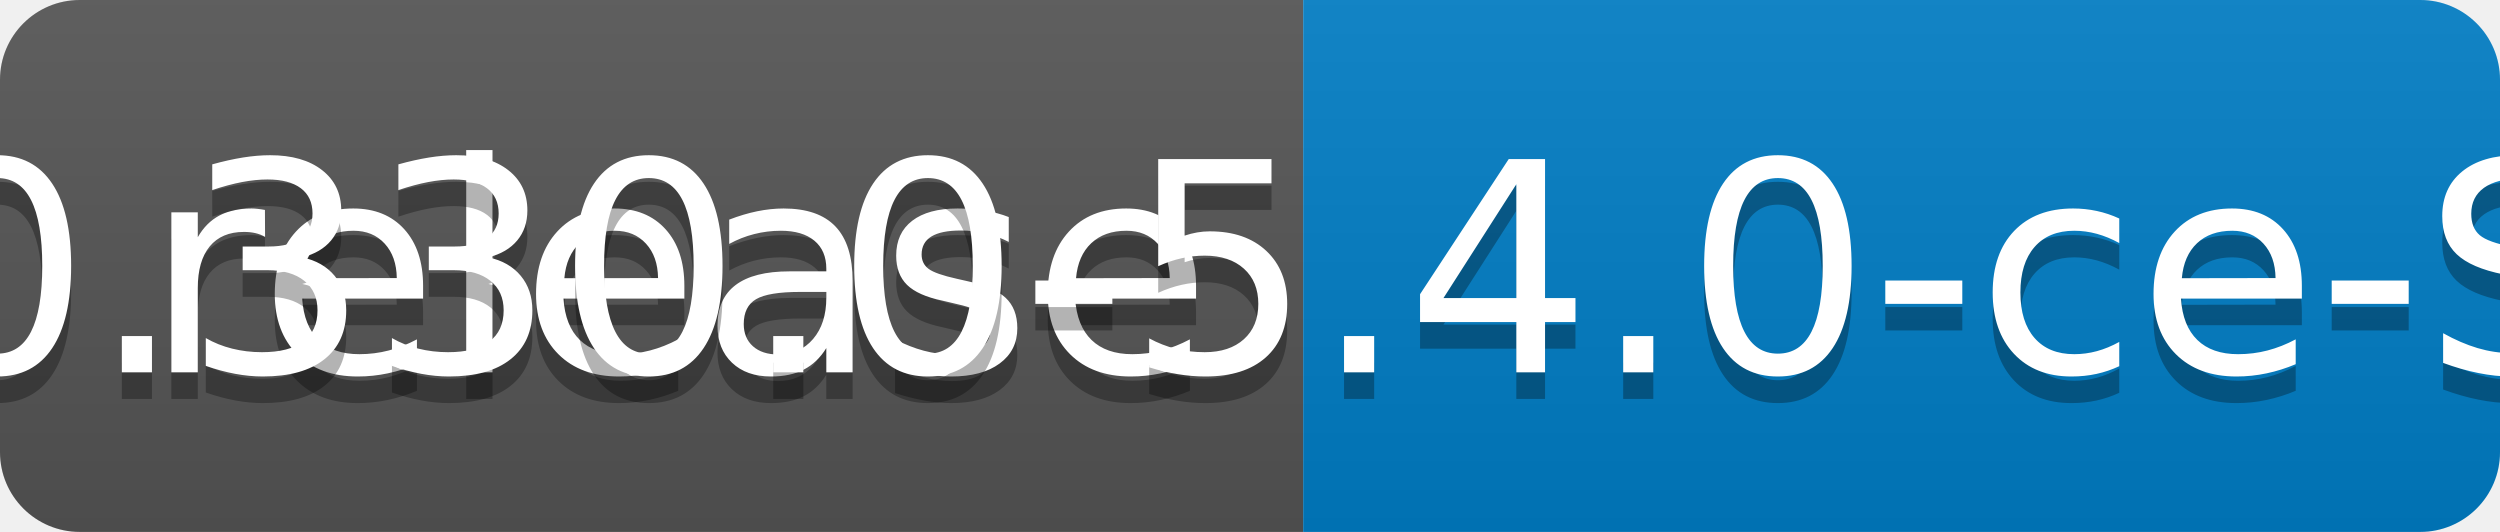
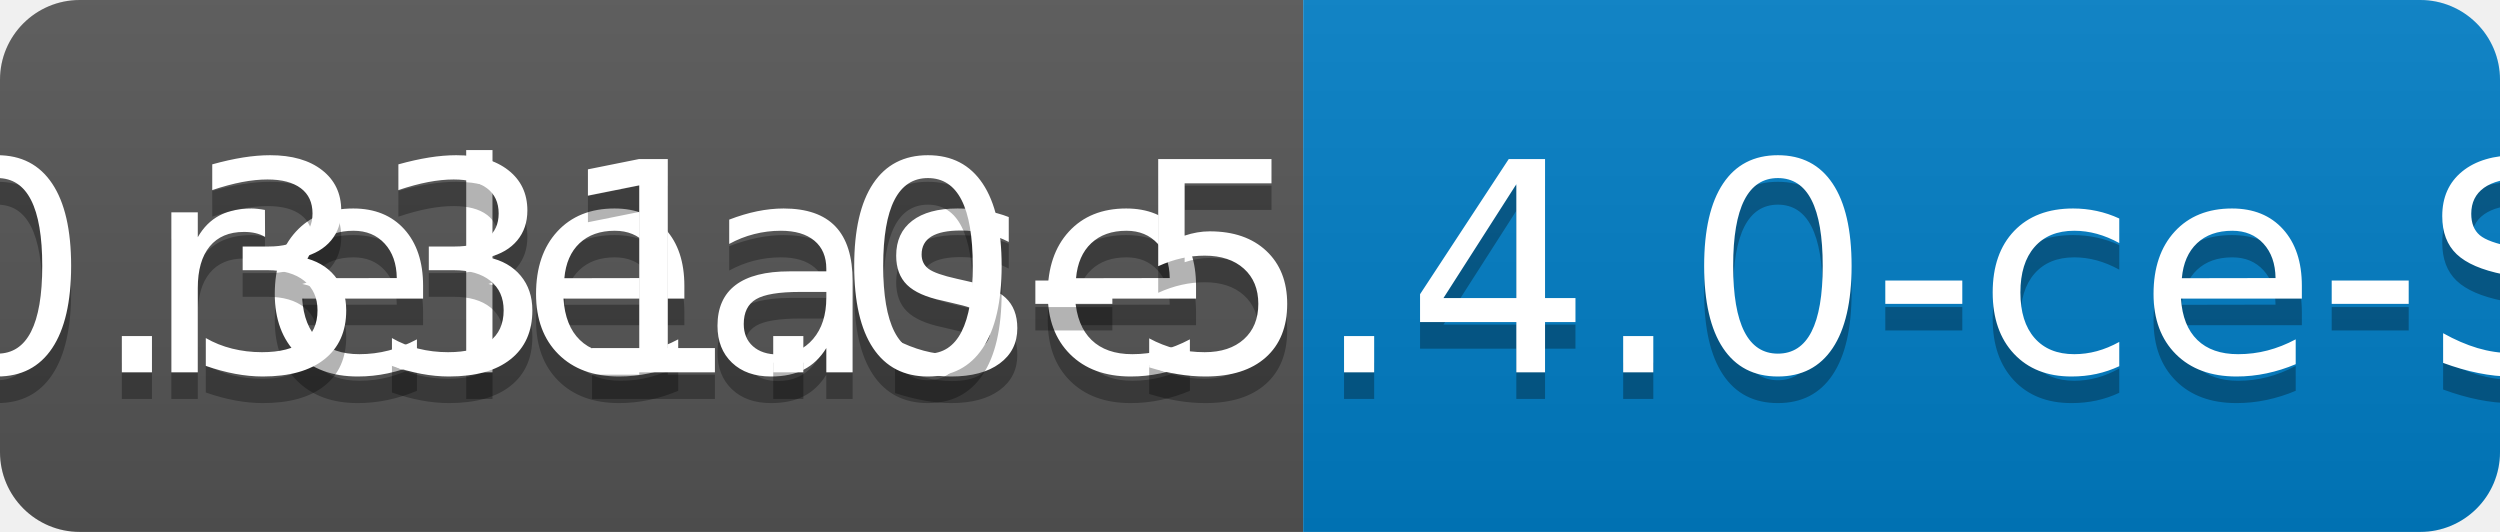
<svg xmlns="http://www.w3.org/2000/svg" width="94" height="20">
  <linearGradient id="b" x2="0" y2="100%">
    <stop offset="0" stop-color="#bbb" stop-opacity=".1" />
    <stop offset="1" stop-opacity=".1" />
  </linearGradient>
  <clipPath id="a">
    <rect width="94" height="20" rx="3" fill="#fff" />
  </clipPath>
  <g clip-path="url(#a)">
    <path fill="#555" d="M0 0h49v20H0z" />
    <path fill="#007ec6" d="M49 0h45v20H49z" />
    <path fill="url(#b)" d="M0 0h94v20H0z" />
  </g>
  <g fill="#fff" text-anchor="middle" font-family="DejaVu Sans,Verdana,Geneva,sans-serif" font-size="110">
    <text x="255" y="150" fill="#010101" fill-opacity=".3" transform="scale(.1)" textLength="390">release</text>
    <text x="255" y="140" transform="scale(.1)" textLength="390">release</text>
-     <text x="705" y="150" fill="#010101" fill-opacity=".3" transform="scale(.1)" textLength="350">v0.330.0-5.4.0-ce-SNAPSHOT</text>
-     <text x="705" y="140" transform="scale(.1)" textLength="350">v0.330.0-5.4.0-ce-SNAPSHOT</text>
+     <text x="705" y="150" fill="#010101" fill-opacity=".3" transform="scale(.1)" textLength="350">v0.331.0-5.4.0-ce-SNAPSHOT</text>
+     <text x="705" y="140" transform="scale(.1)" textLength="350">v0.331.0-5.4.0-ce-SNAPSHOT</text>
  </g>
</svg>
